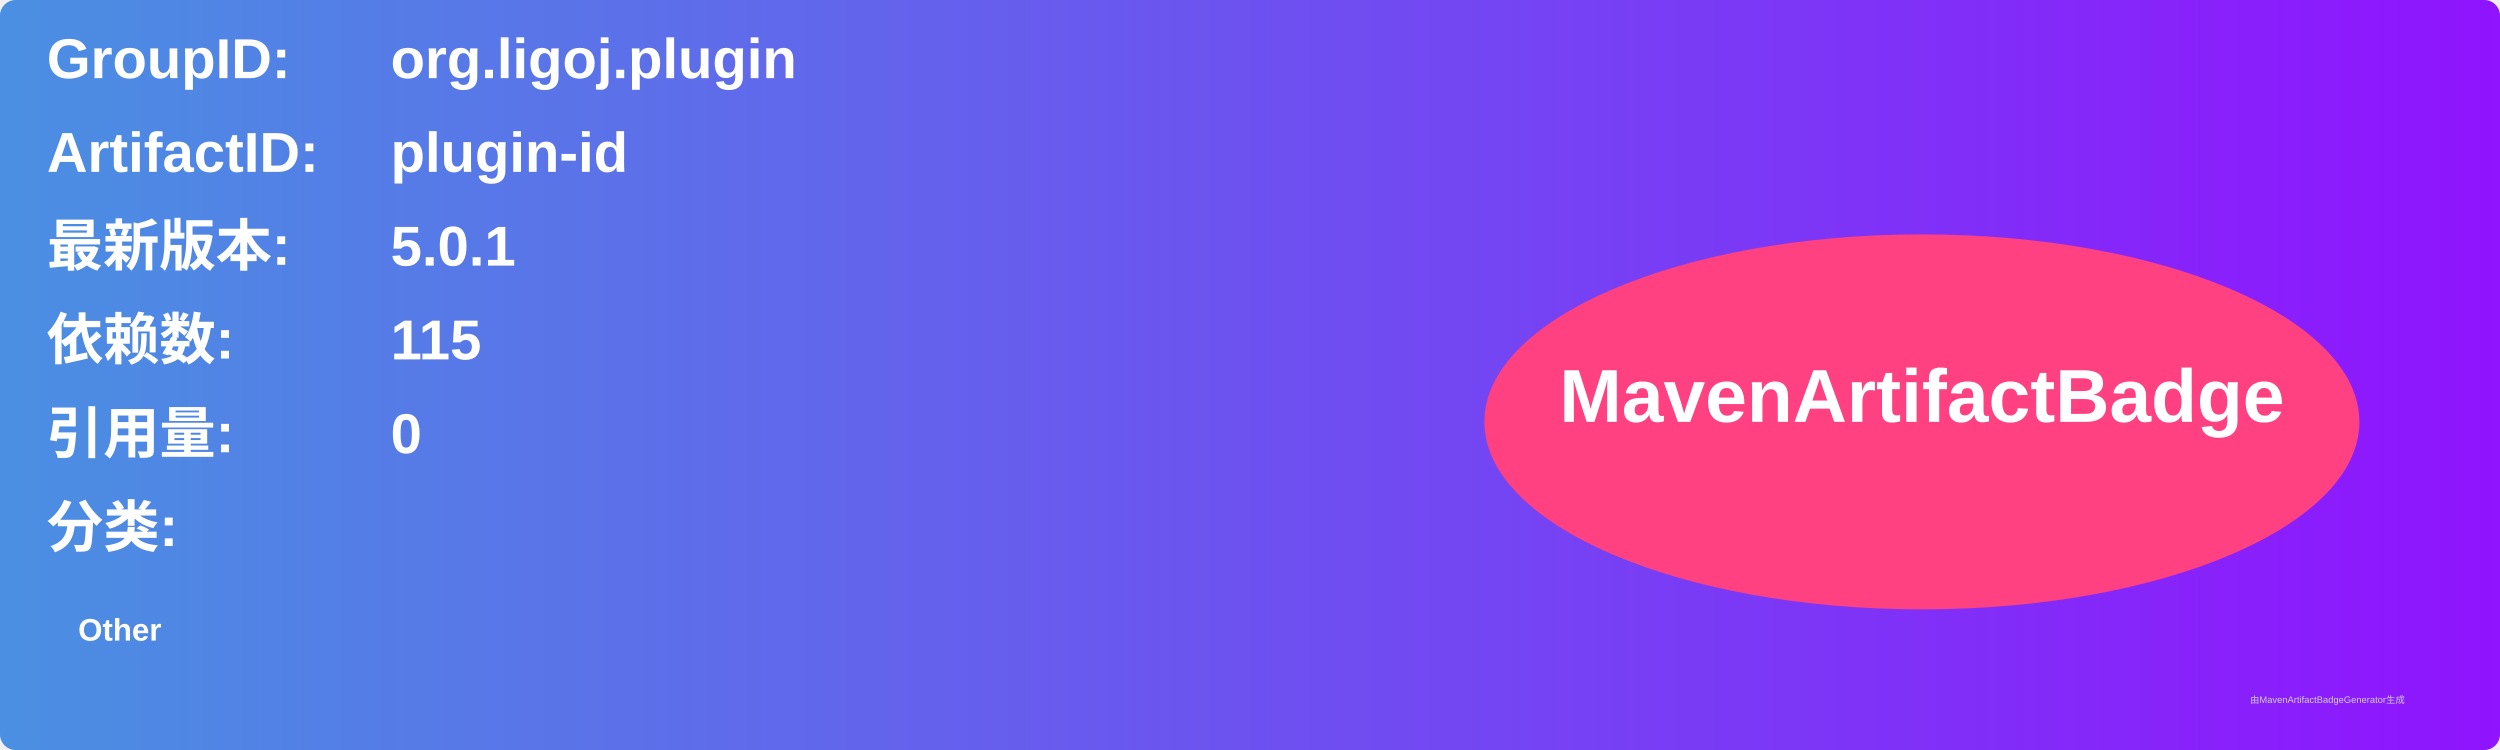
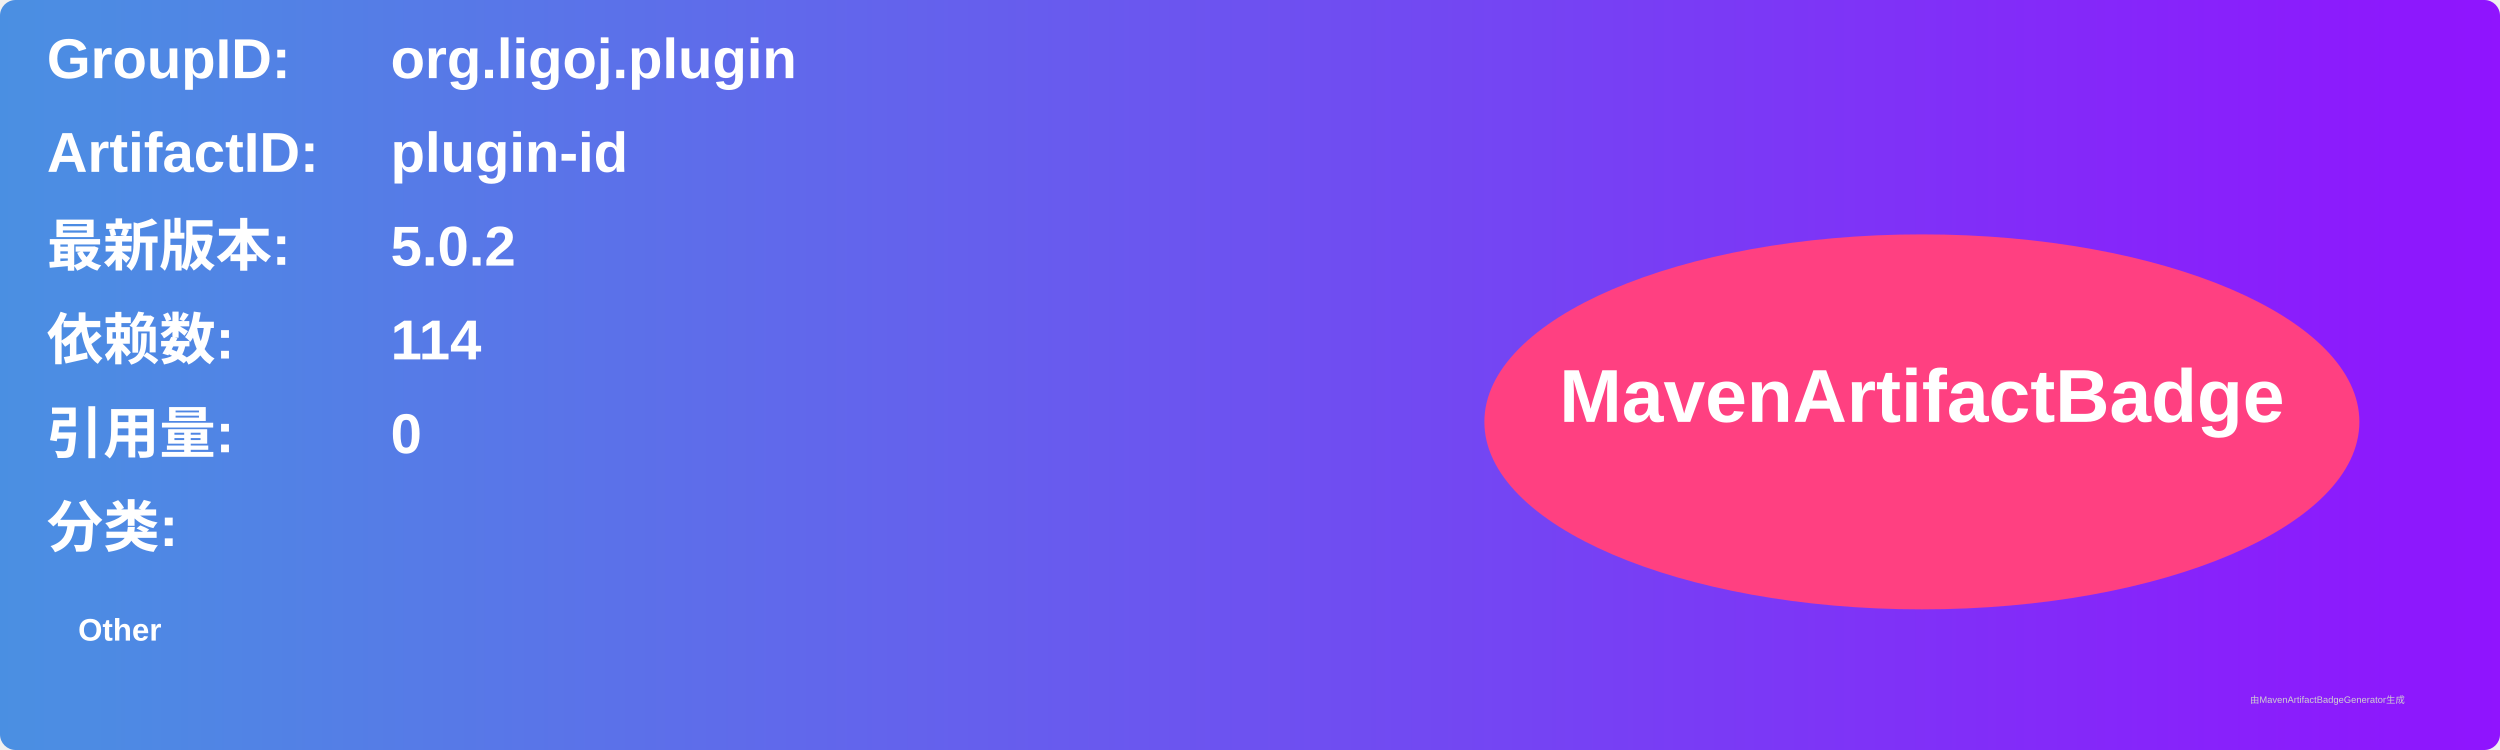
<svg xmlns="http://www.w3.org/2000/svg" width="800" height="240" viewBox="0 0 800 240">
  <linearGradient id="grad" x1="0%" y1="0%" x2="100%" y2="0%">
    <stop offset="0%" stop-color="#4a90e2" />
    <stop offset="100%" stop-color="#9013fe" />
  </linearGradient>
  <rect width="100%" height="100%" rx="5" ry="5" fill="url(#grad)" />
  <g transform="translate(15, 15)">
    <text x="0" y="10" font-family="Arial" font-size="18" fill="white" font-weight="bold" width="260">GroupID:</text>
    <text x="110" y="10" font-family="Arial" font-size="18" fill="white" font-weight="bold" width="460">org.ligoj.plugin</text>
    <text x="0" y="40" font-family="Arial" font-size="18" fill="white" font-weight="bold" width="260">ArtifactID:</text>
    <text x="110" y="40" font-family="Arial" font-size="18" fill="white" font-weight="bold" width="460">plugin-id</text>
    <text x="0" y="70" font-family="Arial" font-size="18" fill="white" font-weight="bold">最新版本:</text>
    <text x="110" y="70" font-family="Arial" font-size="18" fill="white" font-weight="bold">
-       <tspan font-weight="bold">5.0.1</tspan>
+       <tspan font-weight="bold">5.0.2</tspan>
    </text>
    <text x="0" y="100" font-family="Arial" font-size="18" fill="white" font-weight="bold">依赖数: </text>
    <text x="110" y="100" font-family="Arial" font-size="18" fill="white">
-       <tspan font-weight="bold">115</tspan>
+       <tspan font-weight="bold">114</tspan>
    </text>
    <text x="0" y="130" font-family="Arial" font-size="18" fill="white" font-weight="bold">引用量: </text>
    <text x="110" y="130" font-family="Arial" font-size="18" fill="white">
      <tspan font-weight="bold">0</tspan>
    </text>
    <text x="0" y="160" font-family="Arial" font-size="18" fill="white" font-weight="bold">分类:</text>
    <text x="10" y="190" font-family="Arial" font-size="10" fill="white">
      <tspan font-weight="bold">Other</tspan>
    </text>
    <ellipse cx="600" cy="120" rx="140" ry="60" fill="#ff4081" />
    <text x="600" y="120" text-anchor="middle" font-family="Arial" font-size="24" fill="white" font-weight="bold">MavenArtifactBadge</text>
  </g>
  <text x="720" y="225" font-family="Arial" font-size="3" fill="#d0d0d0">由MavenArtifactBadgeGenerator生成</text>
</svg>
